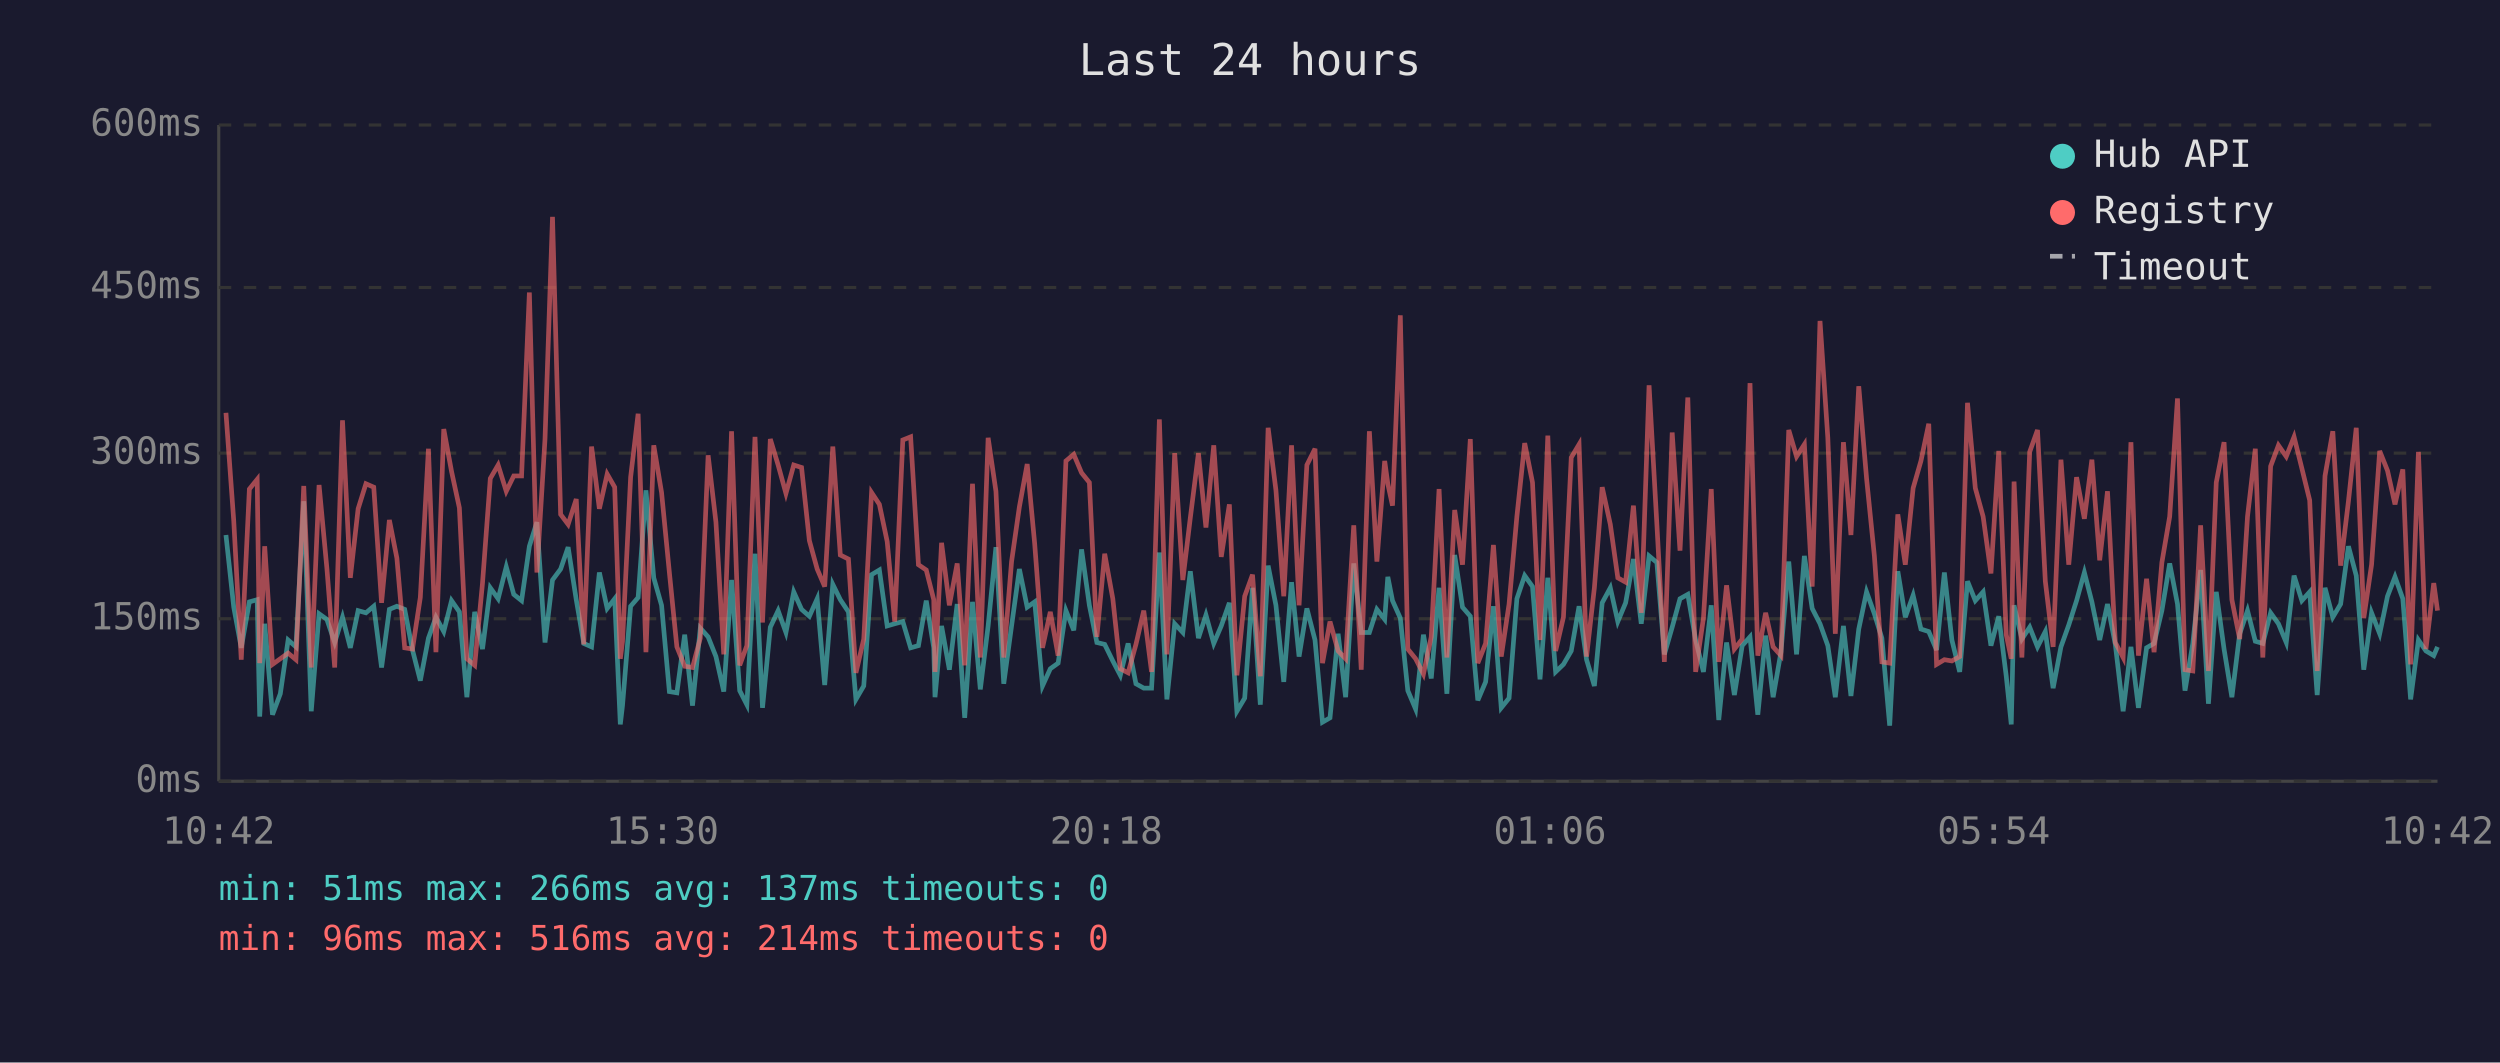
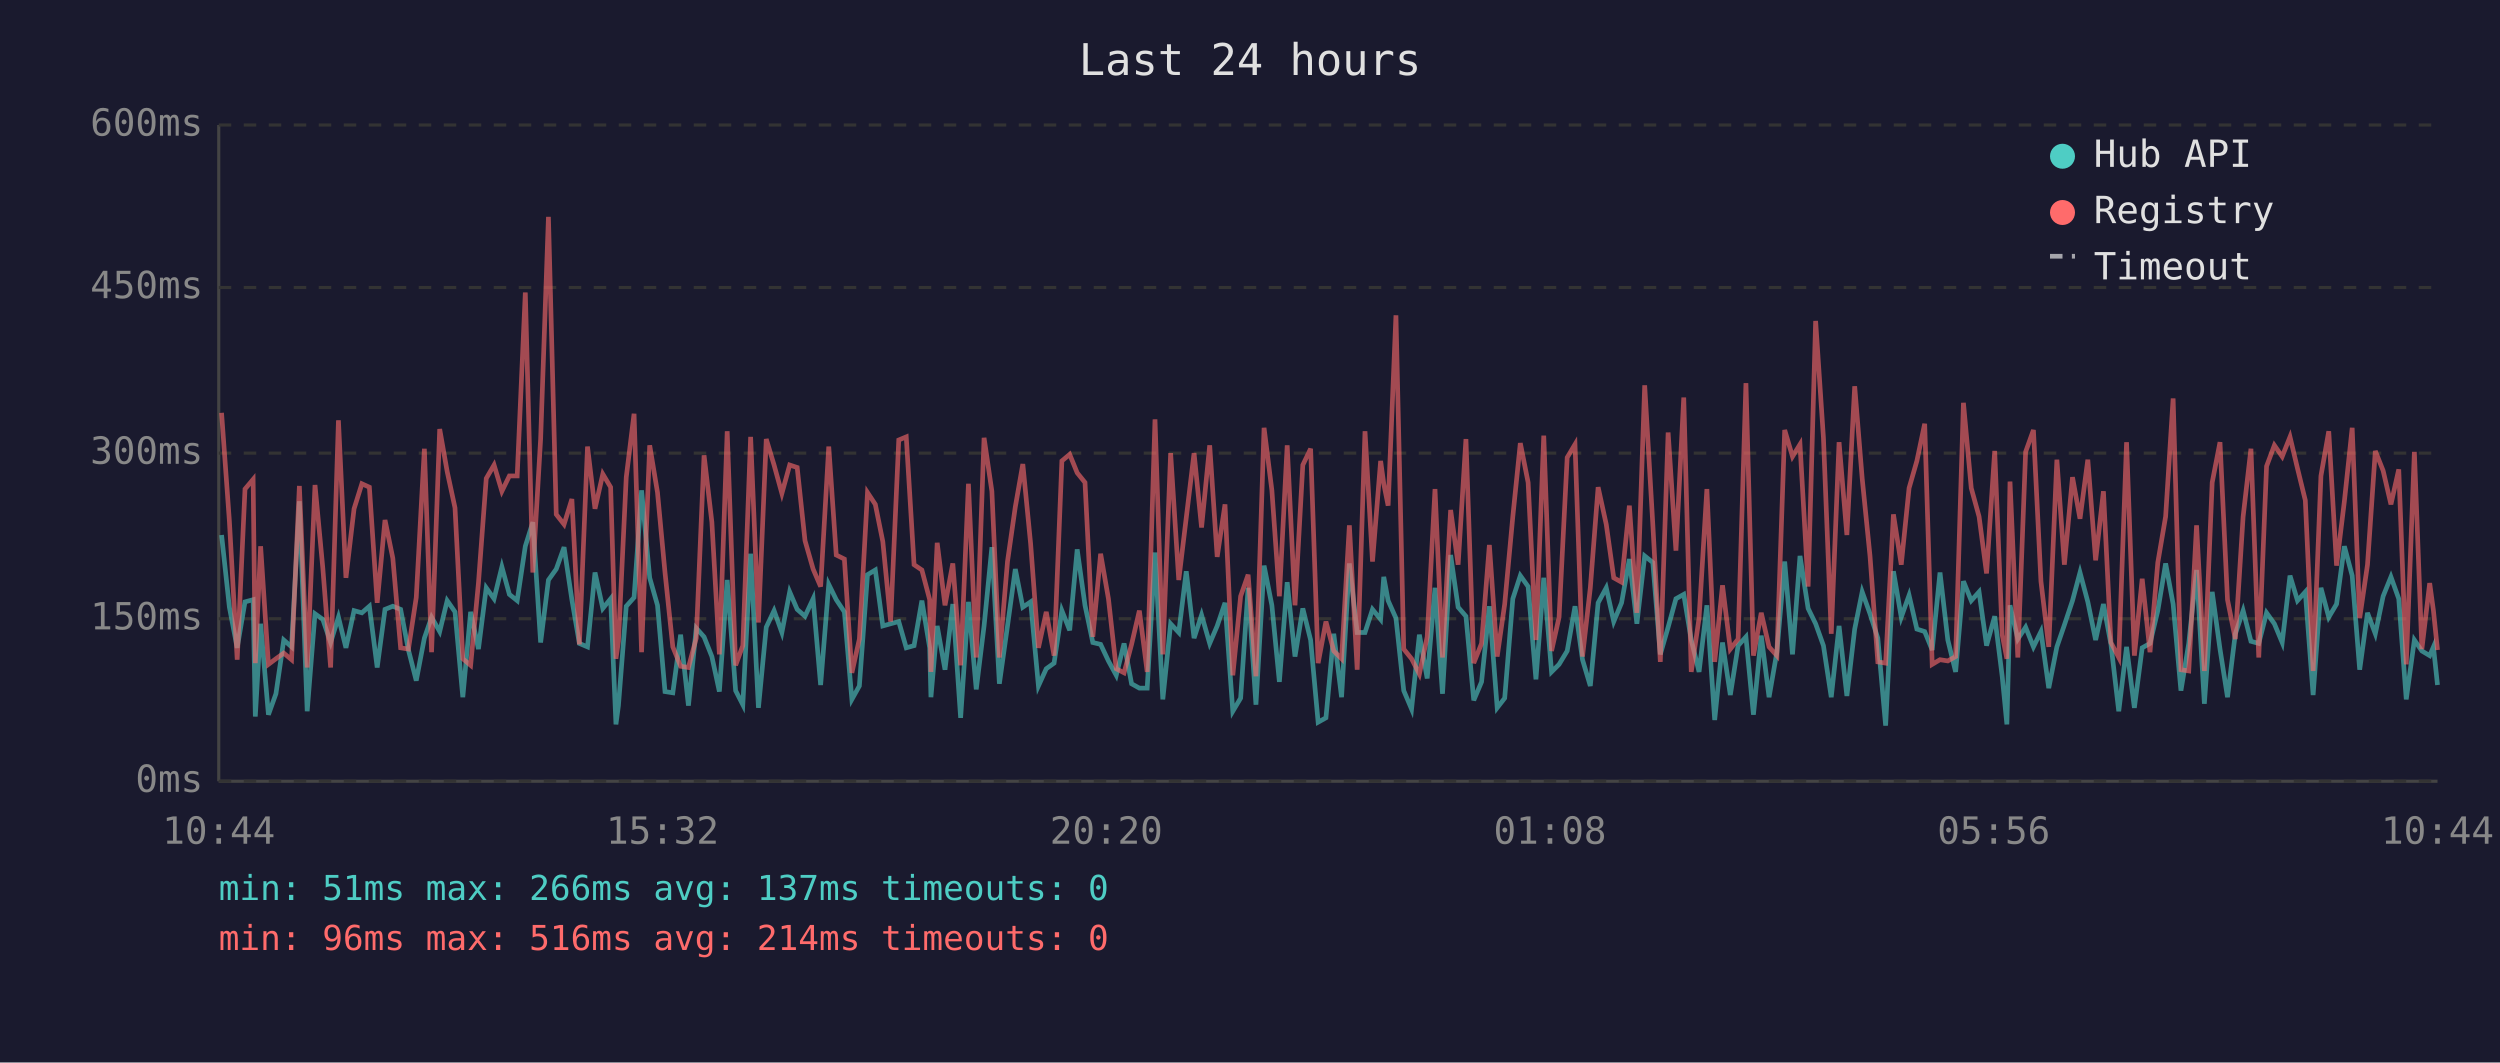
<svg xmlns="http://www.w3.org/2000/svg" viewBox="0 0 800 340" font-family="monospace" font-size="12">
  <rect width="800" height="340" fill="#1a1a2e" />
  <text x="400" y="24" fill="#e0e0e0" font-size="14" text-anchor="middle">Last 24 hours</text>
  <line x1="70" y1="40" x2="70" y2="250" stroke="#444" stroke-width="1" />
  <line x1="70" y1="250" x2="780" y2="250" stroke="#444" stroke-width="1" />
  <line x1="70" y1="250" x2="780" y2="250" stroke="#333" stroke-width="1" stroke-dasharray="4" />
  <text x="65" y="250" fill="#888" text-anchor="end" dominant-baseline="middle">0ms</text>
  <line x1="70" y1="198" x2="780" y2="198" stroke="#333" stroke-width="1" stroke-dasharray="4" />
  <text x="65" y="198" fill="#888" text-anchor="end" dominant-baseline="middle">150ms</text>
  <line x1="70" y1="145" x2="780" y2="145" stroke="#333" stroke-width="1" stroke-dasharray="4" />
  <text x="65" y="145" fill="#888" text-anchor="end" dominant-baseline="middle">300ms</text>
  <line x1="70" y1="92" x2="780" y2="92" stroke="#333" stroke-width="1" stroke-dasharray="4" />
  <text x="65" y="92" fill="#888" text-anchor="end" dominant-baseline="middle">450ms</text>
  <line x1="70" y1="40" x2="780" y2="40" stroke="#333" stroke-width="1" stroke-dasharray="4" />
  <text x="65" y="40" fill="#888" text-anchor="end" dominant-baseline="middle">600ms</text>
-   <text x="70" y="270" fill="#888" text-anchor="middle">10:42</text>
-   <text x="212" y="270" fill="#888" text-anchor="middle">15:30</text>
-   <text x="354" y="270" fill="#888" text-anchor="middle">20:18</text>
-   <text x="496" y="270" fill="#888" text-anchor="middle">01:06</text>
-   <text x="638" y="270" fill="#888" text-anchor="middle">05:54</text>
-   <text x="780" y="270" fill="#888" text-anchor="middle">10:42</text>
-   <polyline points="72.3,171.2 74.8,194.3 77.2,207.3 79.8,192.6 82.3,191.9 83.1,229.3 84.7,199.6 87.2,228.7 89.7,222.0 92.2,204.8 94.7,207.0 97.2,160.4 99.6,227.6 102.1,196.4 104.6,198.2 107.1,205.6 109.6,197.5 112.1,207.3 114.6,195.4 117.1,196.1 119.6,194.0 122.1,213.6 124.6,195.0 127.0,194.0 129.5,195.0 132.0,208.0 134.5,217.8 137.1,204.2 139.5,197.5 142.0,202.1 144.5,192.2 147.0,195.8 149.4,223.1 151.9,195.8 154.4,207.7 156.9,188.1 159.4,191.6 162.0,181.4 164.4,190.2 166.9,192.2 169.4,174.8 171.8,167.1 174.4,205.6 176.8,185.6 179.4,182.1 181.8,175.1 184.4,191.9 186.8,205.9 189.3,207.0 191.8,183.2 194.3,194.7 196.7,191.6 198.5,231.8 199.2,225.8 201.8,194.0 204.2,191.2 206.7,156.9 209.2,184.9 211.7,193.7 214.2,221.3 216.6,221.7 219.1,203.1 221.6,225.8 224.1,201.0 226.6,203.8 229.1,210.1 231.6,221.3 234.1,185.6 236.7,221.0 239.0,225.5 241.6,177.2 244.0,226.5 246.5,200.7 249.0,195.4 251.5,202.4 254.0,189.4 256.5,195.0 259.0,197.2 261.5,191.6 263.9,219.2 266.5,187.0 268.9,191.9 271.5,195.8 273.9,223.8 276.4,219.5 278.9,183.9 281.4,182.4 283.9,200.3 286.3,199.6 288.9,198.9 291.4,207.3 293.9,206.6 296.4,192.2 298.8,207.3 299.2,223.1 301.3,200.3 303.8,214.3 306.3,193.3 308.7,229.7 311.2,192.6 313.7,220.6 316.2,200.3 318.7,175.1 321.2,218.8 323.7,200.3 326.2,182.1 328.7,194.3 331.1,192.6 333.6,219.5 336.1,214.0 338.6,212.2 341.1,195.4 343.6,201.7 346.1,175.8 348.6,193.7 351.0,205.6 353.5,206.2 356.1,211.5 358.5,216.1 361.0,205.9 363.5,218.8 366.0,220.2 368.5,220.2 371.0,176.8 373.4,223.8 375.9,199.6 378.5,202.4 380.9,182.8 383.5,204.2 385.9,196.8 388.4,205.9 390.8,200.3 393.4,192.9 395.8,227.6 398.3,223.4 400.8,188.1 403.3,225.5 405.8,181.0 408.3,193.7 410.8,218.2 413.3,186.3 415.7,210.1 418.2,194.7 420.8,204.8 423.2,231.1 425.6,229.7 428.2,202.8 430.6,223.1 433.2,180.3 435.6,202.4 438.2,202.4 440.6,195.0 443.1,198.2 444.1,184.6 445.6,192.2 448.1,197.8 450.5,221.0 453.0,226.9 455.5,203.1 458.0,217.1 460.5,188.1 463.0,222.0 465.5,177.6 468.0,194.3 470.5,197.2 472.9,224.1 475.4,218.2 477.9,194.0 480.4,226.5 482.9,223.4 485.4,191.6 487.9,184.2 490.4,187.7 492.8,217.4 495.3,184.9 497.8,215.0 500.3,212.6 502.8,208.3 505.3,194.0 507.7,211.1 510.2,219.5 512.7,192.9 515.3,188.1 517.7,198.9 520.2,192.9 522.7,178.9 525.2,199.6 527.7,177.9 530.2,180.0 532.6,209.4 535.1,200.7 537.6,191.6 540.1,190.2 542.6,204.8 545.1,215.0 547.6,193.7 550.0,230.4 552.5,205.6 555.0,222.4 557.5,206.6 560.0,203.8 562.5,228.7 565.0,203.4 567.4,223.1 569.9,208.7 572.4,179.7 574.9,209.4 577.4,177.9 579.9,194.7 582.4,199.6 584.9,206.6 587.3,223.1 589.9,200.3 592.3,222.7 594.8,201.3 597.3,189.4 599.8,196.4 602.2,204.2 604.7,232.2 607.3,182.8 609.7,197.5 612.2,190.5 614.7,201.3 617.2,202.1 619.7,208.0 622.2,183.2 624.6,204.8 627.1,215.0 629.6,186.0 632.1,192.2 634.6,189.4 637.1,206.6 639.6,197.2 642.0,216.4 643.6,231.8 644.5,193.7 647.0,204.5 649.5,200.7 652.0,207.0 654.5,202.1 657.0,220.2 659.5,207.0 662.0,200.0 664.5,192.2 667.0,183.2 669.4,192.6 671.9,204.8 674.4,193.3 676.9,206.2 679.4,227.6 681.9,207.0 684.3,226.5 686.9,207.3 689.3,205.9 691.8,195.4 694.3,180.3 696.8,193.3 699.2,221.0 701.7,205.9 704.2,182.4 706.7,225.2 709.2,189.4 711.7,207.7 714.2,223.1 716.7,202.8 719.2,195.4 721.7,205.2 724.1,205.9 726.6,196.1 729.1,199.6 731.6,205.6 734.1,184.2 736.6,192.2 739.1,189.4 741.5,222.4 744.0,188.1 746.5,197.5 749.0,193.3 751.5,174.8 754.0,184.2 756.4,214.3 758.9,196.1 761.5,202.8 764.0,190.8 766.4,184.6 768.9,191.6 771.4,223.8 773.9,204.8 776.3,208.3 778.8,209.8 780.0,207.0" fill="none" stroke="#4ecdc4" stroke-width="1.5" opacity="0.6" />
-   <polyline points="72.3,132.1 74.8,166.7 77.2,211.1 79.8,156.5 82.3,153.4 83.1,212.2 84.7,174.8 87.2,212.6 89.7,210.8 92.2,209.0 94.7,211.1 97.2,155.5 99.6,213.6 102.1,155.2 104.6,181.8 107.1,213.6 109.6,134.5 112.1,184.9 114.6,162.8 117.1,154.8 119.6,155.9 122.1,192.9 124.6,166.4 127.0,178.6 129.5,207.3 132.0,207.7 134.5,191.2 137.1,143.6 139.5,208.7 142.0,137.3 144.5,150.9 147.0,162.5 149.4,210.8 151.9,212.9 154.4,186.6 156.9,153.1 159.4,148.8 162.0,157.2 164.4,152.3 166.9,152.3 169.4,93.6 171.8,183.2 174.4,140.5 176.8,69.4 179.4,164.6 181.8,167.8 184.4,159.7 186.8,206.2 189.3,142.9 191.8,162.8 194.3,151.7 196.7,155.9 198.5,210.8 199.2,205.2 201.8,152.7 204.2,132.4 206.7,208.7 209.2,142.5 211.7,157.6 214.2,183.2 216.6,207.0 219.1,213.2 221.6,213.6 224.1,204.2 226.6,145.7 229.1,167.1 231.6,209.4 234.1,138.0 236.7,212.9 239.0,206.6 241.6,139.8 244.0,199.2 246.5,140.5 249.0,148.8 251.5,157.9 254.0,148.8 256.5,149.6 259.0,173.0 261.5,182.1 263.9,187.7 266.5,142.9 268.9,177.6 271.5,178.9 273.9,215.3 276.4,204.5 278.9,157.6 281.4,161.4 283.9,173.3 286.3,198.9 288.9,140.8 291.4,139.8 293.9,180.7 296.4,182.4 298.8,191.9 299.2,215.0 301.3,173.7 303.8,193.7 306.3,180.3 308.7,212.9 311.2,154.8 313.7,210.4 316.2,140.1 318.7,157.2 321.2,210.4 323.7,179.7 326.2,162.2 328.7,148.5 331.1,174.0 333.6,207.3 336.1,195.8 338.6,209.8 341.1,147.5 343.6,145.4 346.1,151.3 348.6,154.4 351.0,203.8 353.5,177.2 356.1,191.6 358.5,214.0 361.0,215.3 363.5,206.2 366.0,195.4 368.5,215.0 371.0,134.2 373.4,209.4 375.9,145.0 378.5,185.6 380.9,165.7 383.5,145.0 385.9,168.8 388.4,142.5 390.8,178.2 393.4,161.4 395.8,216.1 398.3,190.8 400.8,183.9 403.3,216.4 405.8,136.9 408.3,156.9 410.8,190.8 413.3,142.5 415.7,193.7 418.2,148.8 420.8,143.6 423.2,212.2 425.6,198.9 428.2,208.3 430.6,210.8 433.2,168.1 435.6,214.3 438.2,138.0 440.6,179.7 443.1,147.5 444.1,154.8 445.6,161.8 448.1,100.9 450.5,207.7 453.0,210.8 455.5,215.7 458.0,203.8 460.5,156.5 463.0,210.4 465.5,163.2 468.0,180.7 470.5,140.5 472.9,212.2 475.4,205.9 477.9,174.4 480.4,210.1 482.9,193.3 485.4,165.3 487.9,141.8 490.4,154.4 492.8,204.8 495.3,139.4 497.8,208.3 500.3,197.5 502.8,146.4 505.3,142.2 507.7,210.1 510.2,188.1 512.7,155.9 515.3,167.8 517.7,184.9 520.2,186.3 522.7,161.8 525.2,196.1 527.7,123.3 530.2,167.8 532.6,211.8 535.1,138.4 537.6,176.2 540.1,127.2 542.6,215.0 545.1,197.8 547.6,156.5 550.0,211.8 552.5,187.3 555.0,207.7 557.5,204.5 560.0,122.6 562.5,209.8 565.0,196.1 567.4,207.0 569.9,209.8 572.4,137.6 574.9,146.1 577.4,142.2 579.9,187.7 582.4,102.7 584.9,140.1 587.3,202.8 589.9,141.5 592.3,171.2 594.8,123.6 597.3,153.1 599.8,177.9 602.2,211.8 604.7,212.2 607.3,164.6 609.7,180.7 612.2,156.2 614.7,147.5 617.2,135.6 619.7,212.6 622.2,211.1 624.6,211.5 627.1,210.1 629.6,128.9 632.1,156.2 634.6,165.3 637.1,183.5 639.6,144.3 642.0,203.1 643.6,210.8 644.5,154.1 647.0,210.4 649.5,144.6 652.0,137.6 654.5,186.0 657.0,207.0 659.5,147.1 662.0,180.7 664.5,152.7 667.0,166.0 669.4,147.1 671.9,179.3 674.4,157.2 676.9,205.6 679.4,210.4 681.9,141.5 684.3,209.8 686.9,185.2 689.3,208.7 691.8,180.0 694.3,165.3 696.8,127.5 699.2,214.3 701.7,214.7 704.2,168.1 706.7,214.7 709.2,154.4 711.7,141.5 714.2,191.9 716.7,204.5 719.2,165.3 721.7,143.6 724.1,210.4 726.6,149.2 729.1,142.5 731.6,146.1 734.1,139.8 736.6,149.9 739.1,160.1 741.5,214.7 744.0,152.3 746.5,138.0 749.0,181.0 751.5,160.4 754.0,136.9 756.4,197.8 758.9,180.7 761.5,144.3 764.0,150.6 766.4,161.4 768.9,150.2 771.4,212.6 773.9,144.6 776.3,207.7 778.8,186.6 780.0,195.4" fill="none" stroke="#ff6b6b" stroke-width="1.5" opacity="0.6" />
+   <text x="70" y="270" fill="#888" text-anchor="middle">10:44</text>
+   <text x="212" y="270" fill="#888" text-anchor="middle">15:32</text>
+   <text x="354" y="270" fill="#888" text-anchor="middle">20:20</text>
+   <text x="496" y="270" fill="#888" text-anchor="middle">01:08</text>
+   <text x="638" y="270" fill="#888" text-anchor="middle">05:56</text>
+   <text x="780" y="270" fill="#888" text-anchor="middle">10:44</text>
+   <polyline points="70.9,171.2 73.4,194.3 75.9,207.3 78.4,192.6 81.0,191.9 81.7,229.3 83.4,199.6 85.9,228.7 88.3,222.0 90.8,204.8 93.3,207.0 95.8,160.4 98.3,227.6 100.8,196.4 103.3,198.2 105.8,205.6 108.3,197.5 110.7,207.3 113.3,195.4 115.8,196.1 118.2,194.0 120.7,213.6 123.2,195.0 125.7,194.0 128.2,195.0 130.7,208.0 133.2,217.8 135.8,204.2 138.1,197.5 140.7,202.1 143.1,192.2 145.6,195.8 148.1,223.1 150.6,195.8 153.1,207.7 155.6,188.1 158.1,191.6 160.6,181.4 163.0,190.2 165.5,192.2 168.1,174.8 170.5,167.1 173.0,205.6 175.5,185.6 178.0,182.1 180.5,175.1 183.0,191.9 185.4,205.9 188.0,207.0 190.4,183.2 192.9,194.7 195.4,191.6 197.1,231.8 197.9,225.8 200.4,194.0 202.9,191.2 205.3,156.9 207.9,184.9 210.4,193.7 212.8,221.3 215.3,221.7 217.8,203.1 220.3,225.8 222.8,201.0 225.3,203.8 227.8,210.1 230.2,221.3 232.7,185.6 235.4,221.0 237.7,225.5 240.2,177.2 242.7,226.5 245.2,200.7 247.7,195.4 250.2,202.4 252.7,189.4 255.1,195.0 257.6,197.2 260.2,191.6 262.6,219.2 265.2,187.0 267.6,191.9 270.2,195.8 272.6,223.8 275.0,219.5 277.6,183.9 280.1,182.4 282.5,200.3 285.0,199.6 287.6,198.9 290.0,207.3 292.5,206.6 295.0,192.2 297.5,207.3 297.9,223.1 299.9,200.3 302.4,214.3 304.9,193.3 307.4,229.7 309.9,192.6 312.4,220.6 314.9,200.3 317.4,175.1 319.8,218.8 322.4,200.3 324.9,182.1 327.3,194.3 329.8,192.6 332.3,219.5 334.8,214.0 337.3,212.2 339.8,195.4 342.3,201.7 344.7,175.8 347.2,193.7 349.7,205.6 352.2,206.2 354.7,211.5 357.2,216.1 359.7,205.9 362.1,218.8 364.6,220.2 367.1,220.2 369.6,176.8 372.1,223.8 374.6,199.6 377.2,202.4 379.6,182.8 382.1,204.2 384.5,196.8 387.1,205.9 389.5,200.3 392.0,192.9 394.5,227.6 397.0,223.4 399.4,188.1 401.9,225.5 404.5,181.0 407.0,193.7 409.4,218.2 411.9,186.3 414.4,210.1 416.9,194.7 419.4,204.8 421.8,231.1 424.3,229.7 426.8,202.8 429.3,223.1 431.8,180.3 434.3,202.4 436.8,202.4 439.2,195.0 441.8,198.2 442.8,184.6 444.2,192.2 446.7,197.8 449.2,221.0 451.7,226.9 454.2,203.1 456.7,217.1 459.2,188.1 461.6,222.0 464.2,177.6 466.6,194.3 469.1,197.2 471.6,224.1 474.1,218.2 476.6,194.0 479.1,226.5 481.5,223.4 484.1,191.6 486.5,184.2 489.0,187.7 491.5,217.4 494.0,184.9 496.5,215.0 498.9,212.6 501.5,208.3 504.0,194.0 506.4,211.1 508.9,219.5 511.4,192.9 514.0,188.1 516.4,198.9 518.9,192.9 521.4,178.9 523.8,199.6 526.3,177.9 528.9,180.0 531.3,209.4 533.8,200.7 536.3,191.6 538.8,190.2 541.2,204.8 543.7,215.0 546.2,193.7 548.7,230.4 551.2,205.6 553.7,222.4 556.2,206.6 558.7,203.8 561.1,228.7 563.6,203.4 566.1,223.1 568.6,208.7 571.1,179.7 573.6,209.4 576.0,177.9 578.6,194.7 581.0,199.6 583.5,206.6 586.0,223.1 588.5,200.3 591.0,222.7 593.5,201.3 595.9,189.4 598.4,196.4 600.9,204.2 603.4,232.2 605.9,182.8 608.4,197.5 610.9,190.5 613.4,201.3 615.9,202.1 618.3,208.0 620.8,183.2 623.3,204.8 625.8,215.0 628.3,186.0 630.8,192.2 633.3,189.4 635.7,206.6 638.3,197.2 640.7,216.4 642.2,231.8 643.2,193.7 645.7,204.5 648.2,200.7 650.7,207.0 653.1,202.1 655.6,220.2 658.2,207.0 660.6,200.0 663.2,192.2 665.6,183.2 668.1,192.6 670.6,204.8 673.1,193.3 675.5,206.2 678.0,227.6 680.5,207.0 683.0,226.5 685.5,207.3 688.0,205.9 690.5,195.4 693.0,180.3 695.4,193.3 697.9,221.0 700.4,205.9 702.9,182.4 705.4,225.2 707.9,189.4 710.4,207.7 712.8,223.1 715.3,202.8 717.8,195.4 720.3,205.2 722.8,205.9 725.3,196.1 727.8,199.6 730.3,205.6 732.8,184.2 735.2,192.2 737.7,189.4 740.2,222.4 742.7,188.1 745.2,197.5 747.7,193.3 750.2,174.8 752.7,184.2 755.1,214.3 757.6,196.1 760.1,202.8 762.6,190.8 765.1,184.6 767.6,191.6 770.0,223.8 772.6,204.8 775.0,208.3 777.5,209.8 778.7,207.0 780.0,219.2" fill="none" stroke="#4ecdc4" stroke-width="1.5" opacity="0.6" />
+   <polyline points="70.9,132.1 73.4,166.7 75.9,211.1 78.4,156.5 81.0,153.4 81.7,212.2 83.4,174.8 85.9,212.6 88.3,210.8 90.8,209.0 93.3,211.1 95.8,155.5 98.3,213.6 100.8,155.2 103.3,181.8 105.8,213.6 108.3,134.5 110.7,184.9 113.3,162.8 115.8,154.8 118.2,155.9 120.7,192.9 123.2,166.4 125.7,178.6 128.2,207.3 130.7,207.7 133.2,191.2 135.8,143.6 138.1,208.7 140.7,137.3 143.1,150.9 145.6,162.5 148.1,210.8 150.6,212.9 153.1,186.6 155.6,153.1 158.1,148.8 160.6,157.2 163.0,152.3 165.5,152.3 168.1,93.6 170.5,183.2 173.0,140.5 175.5,69.4 178.0,164.6 180.5,167.8 183.0,159.7 185.4,206.2 188.0,142.9 190.4,162.8 192.9,151.7 195.4,155.9 197.1,210.8 197.9,205.2 200.4,152.7 202.9,132.4 205.3,208.7 207.9,142.5 210.4,157.6 212.8,183.2 215.3,207.0 217.8,213.2 220.3,213.6 222.8,204.2 225.3,145.7 227.8,167.1 230.2,209.4 232.7,138.0 235.4,212.9 237.7,206.6 240.2,139.8 242.7,199.2 245.2,140.5 247.7,148.8 250.2,157.9 252.7,148.8 255.1,149.6 257.6,173.0 260.2,182.1 262.6,187.7 265.2,142.9 267.6,177.6 270.2,178.9 272.6,215.3 275.0,204.5 277.6,157.6 280.1,161.4 282.5,173.3 285.0,198.9 287.6,140.8 290.0,139.8 292.5,180.7 295.0,182.4 297.5,191.9 297.9,215.0 299.9,173.7 302.4,193.7 304.9,180.3 307.4,212.9 309.9,154.8 312.4,210.4 314.9,140.1 317.4,157.2 319.8,210.4 322.4,179.7 324.9,162.2 327.3,148.5 329.8,174.0 332.3,207.3 334.8,195.8 337.3,209.8 339.8,147.5 342.3,145.4 344.7,151.3 347.2,154.4 349.7,203.8 352.2,177.2 354.7,191.6 357.2,214.0 359.7,215.3 362.1,206.2 364.6,195.4 367.1,215.0 369.6,134.2 372.1,209.4 374.6,145.0 377.2,185.6 379.6,165.7 382.1,145.0 384.5,168.8 387.1,142.5 389.5,178.2 392.0,161.4 394.5,216.1 397.0,190.8 399.4,183.9 401.9,216.4 404.5,136.9 407.0,156.9 409.4,190.8 411.9,142.5 414.4,193.7 416.9,148.8 419.4,143.6 421.8,212.2 424.3,198.9 426.8,208.3 429.3,210.8 431.8,168.1 434.3,214.3 436.8,138.0 439.2,179.7 441.8,147.5 442.8,154.8 444.2,161.8 446.7,100.9 449.2,207.7 451.7,210.8 454.2,215.7 456.7,203.8 459.2,156.5 461.6,210.4 464.2,163.2 466.6,180.7 469.1,140.5 471.6,212.2 474.1,205.9 476.6,174.4 479.1,210.1 481.5,193.3 484.1,165.3 486.5,141.8 489.0,154.4 491.5,204.8 494.0,139.4 496.5,208.3 498.9,197.5 501.5,146.4 504.0,142.2 506.4,210.1 508.9,188.1 511.4,155.9 514.0,167.8 516.4,184.9 518.9,186.3 521.4,161.8 523.8,196.1 526.3,123.3 528.9,167.8 531.3,211.8 533.8,138.4 536.3,176.2 538.8,127.2 541.2,215.0 543.7,197.8 546.2,156.5 548.7,211.8 551.2,187.3 553.7,207.7 556.2,204.5 558.7,122.6 561.1,209.8 563.6,196.1 566.1,207.0 568.6,209.8 571.1,137.6 573.6,146.1 576.0,142.2 578.6,187.7 581.0,102.7 583.5,140.1 586.0,202.8 588.5,141.5 591.0,171.2 593.5,123.6 595.9,153.1 598.4,177.9 600.9,211.8 603.4,212.2 605.9,164.6 608.4,180.7 610.9,156.2 613.4,147.5 615.9,135.6 618.3,212.6 620.8,211.1 623.3,211.5 625.8,210.1 628.3,128.9 630.8,156.2 633.3,165.3 635.7,183.5 638.3,144.3 640.7,203.1 642.2,210.8 643.2,154.1 645.7,210.4 648.2,144.6 650.7,137.6 653.1,186.0 655.6,207.0 658.2,147.1 660.6,180.7 663.2,152.7 665.6,166.0 668.1,147.1 670.6,179.3 673.1,157.2 675.5,205.6 678.0,210.4 680.5,141.5 683.0,209.8 685.5,185.2 688.0,208.7 690.5,180.0 693.0,165.3 695.4,127.5 697.9,214.3 700.4,214.7 702.9,168.1 705.4,214.7 707.9,154.4 710.4,141.5 712.8,191.9 715.3,204.5 717.8,165.3 720.3,143.6 722.8,210.4 725.3,149.2 727.8,142.5 730.3,146.1 732.8,139.8 735.2,149.9 737.7,160.1 740.2,214.7 742.7,152.3 745.2,138.0 747.7,181.0 750.2,160.4 752.7,136.9 755.1,197.8 757.6,180.7 760.1,144.3 762.6,150.6 765.1,161.4 767.6,150.2 770.0,212.6 772.6,144.6 775.0,207.7 777.5,186.6 778.7,195.4 780.0,208.0" fill="none" stroke="#ff6b6b" stroke-width="1.5" opacity="0.6" />
  <circle cx="660" cy="50" r="4" fill="#4ecdc4" />
  <text x="670" y="50" fill="#e0e0e0" dominant-baseline="middle">Hub API</text>
  <circle cx="660" cy="68" r="4" fill="#ff6b6b" />
  <text x="670" y="68" fill="#e0e0e0" dominant-baseline="middle">Registry</text>
  <line x1="656" y1="82" x2="664" y2="82" stroke="#e0e0e0" stroke-width="1.5" stroke-dasharray="4,3" opacity="0.7" />
  <text x="670" y="86" fill="#e0e0e0" dominant-baseline="middle">Timeout</text>
  <text x="70" y="288" fill="#4ecdc4" font-size="11">min: 51ms  max: 266ms  avg: 137ms  timeouts: 0</text>
  <text x="70" y="304" fill="#ff6b6b" font-size="11">min: 96ms  max: 516ms  avg: 214ms  timeouts: 0</text>
</svg>
